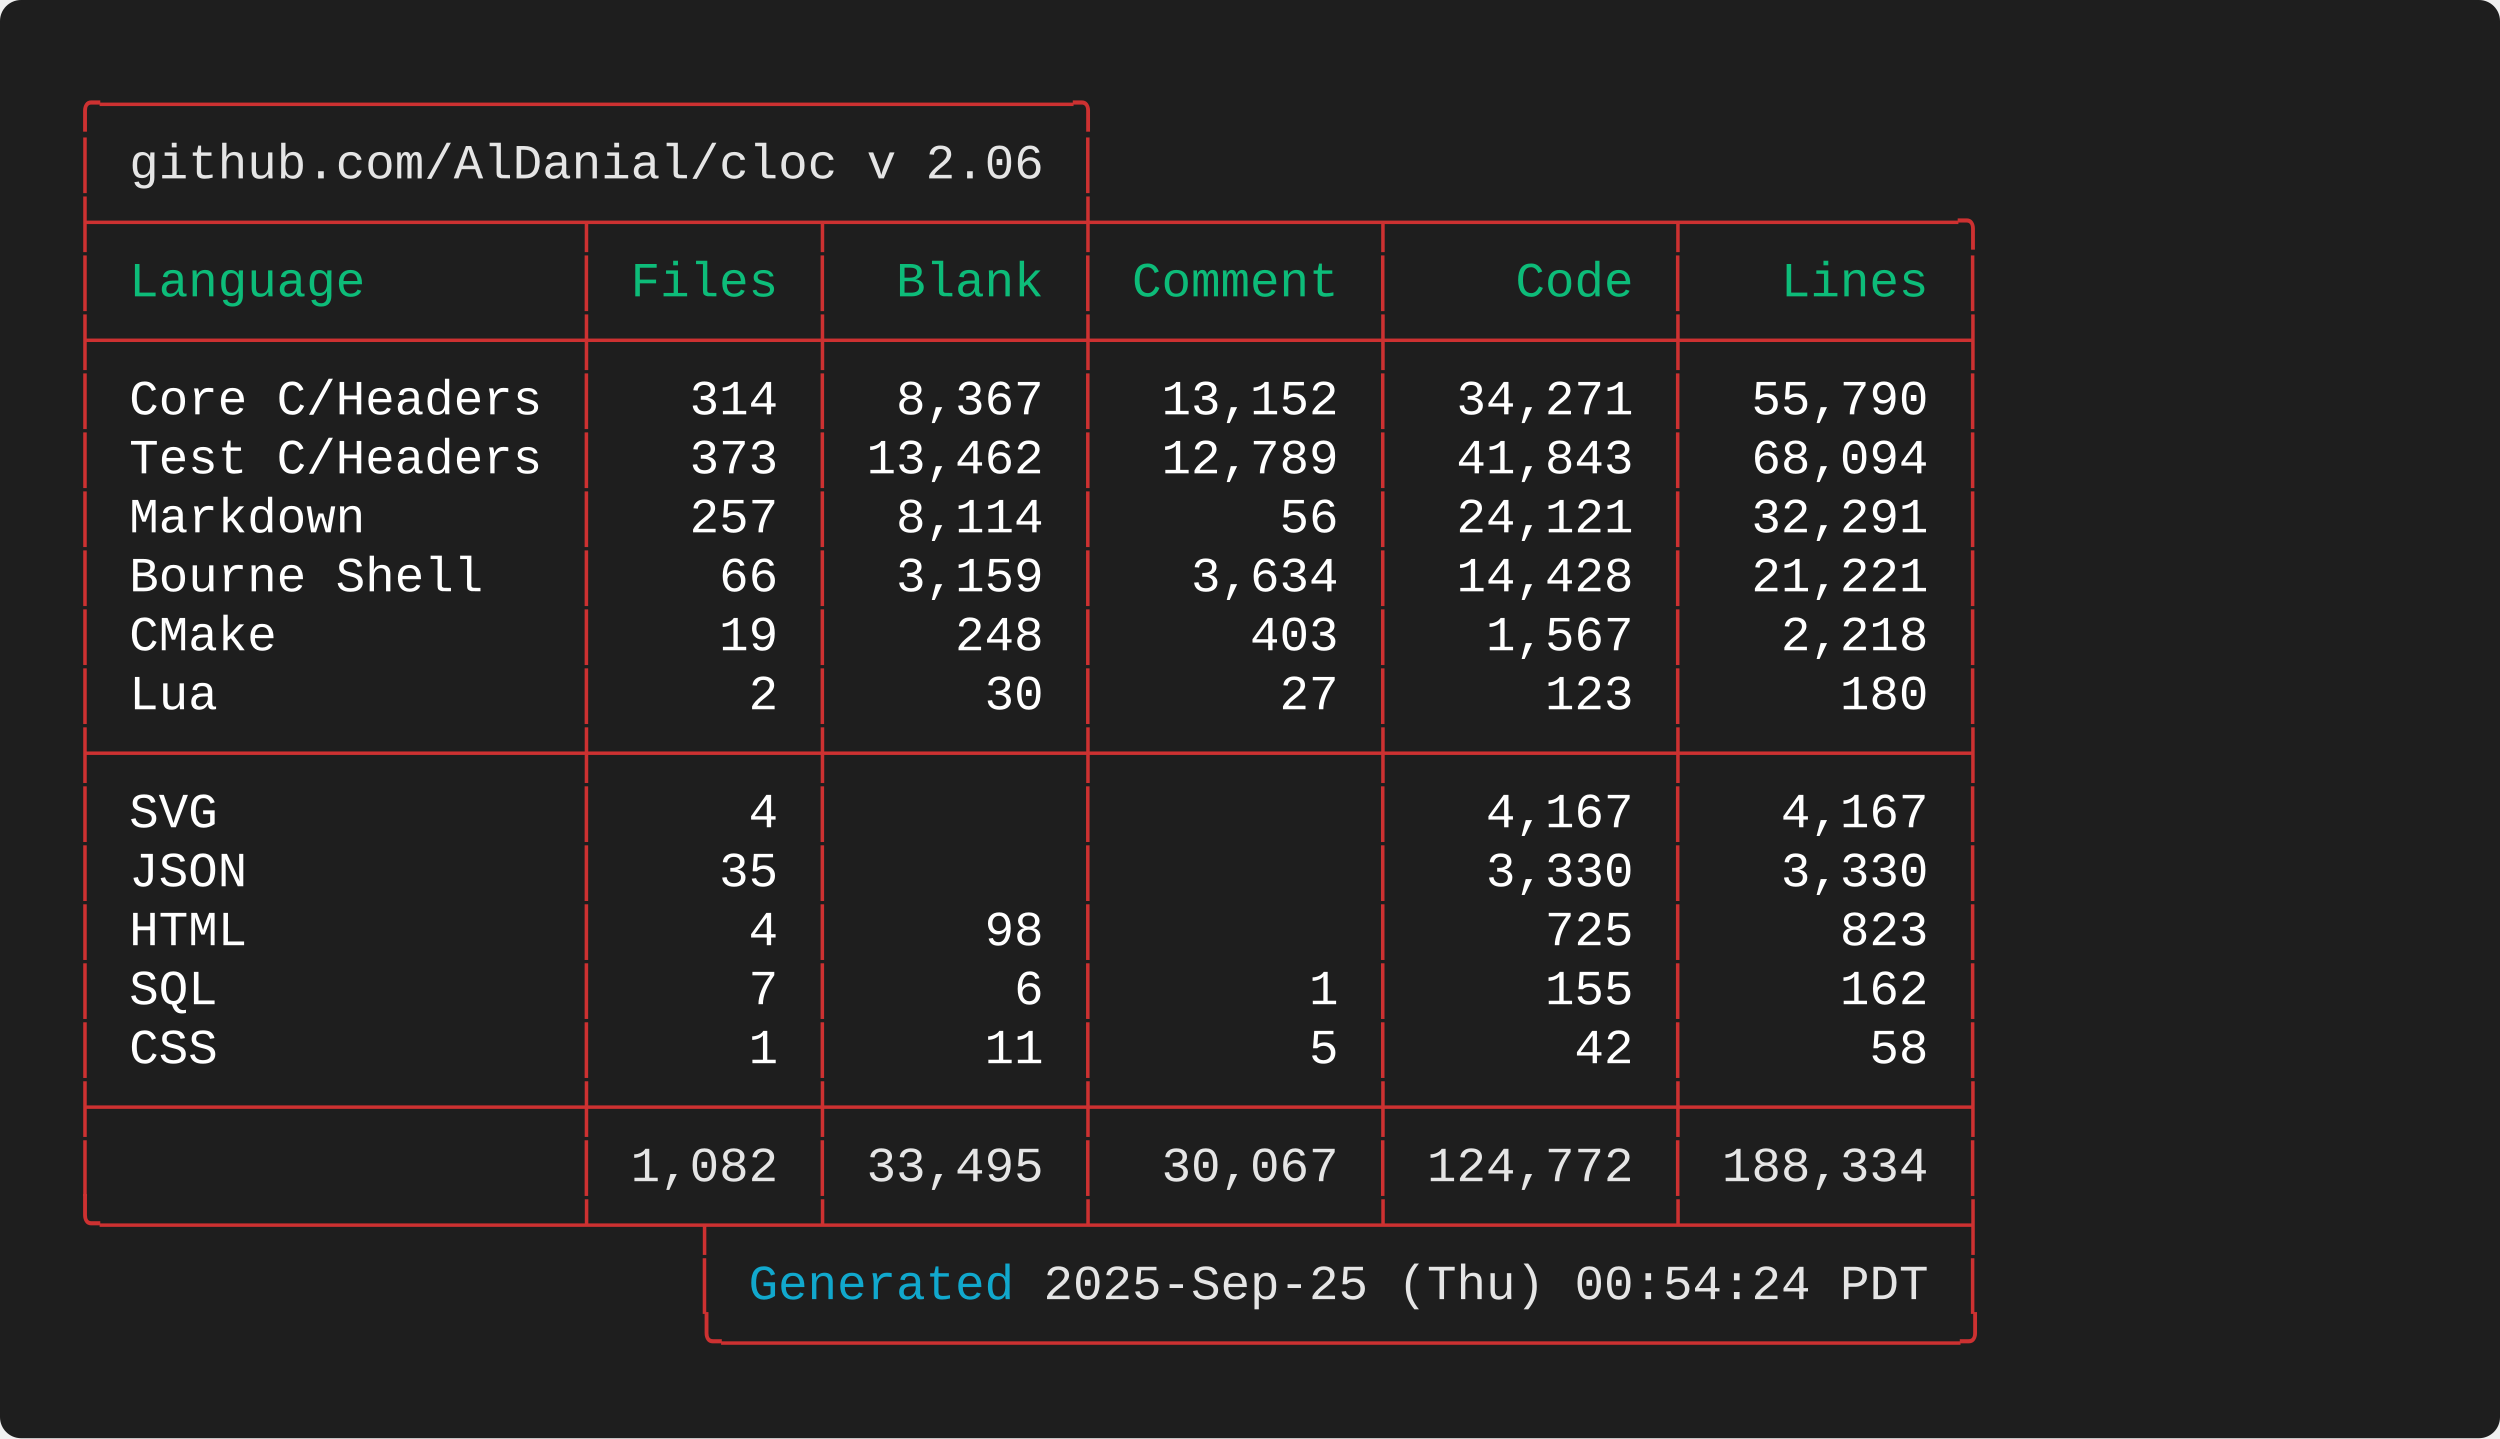
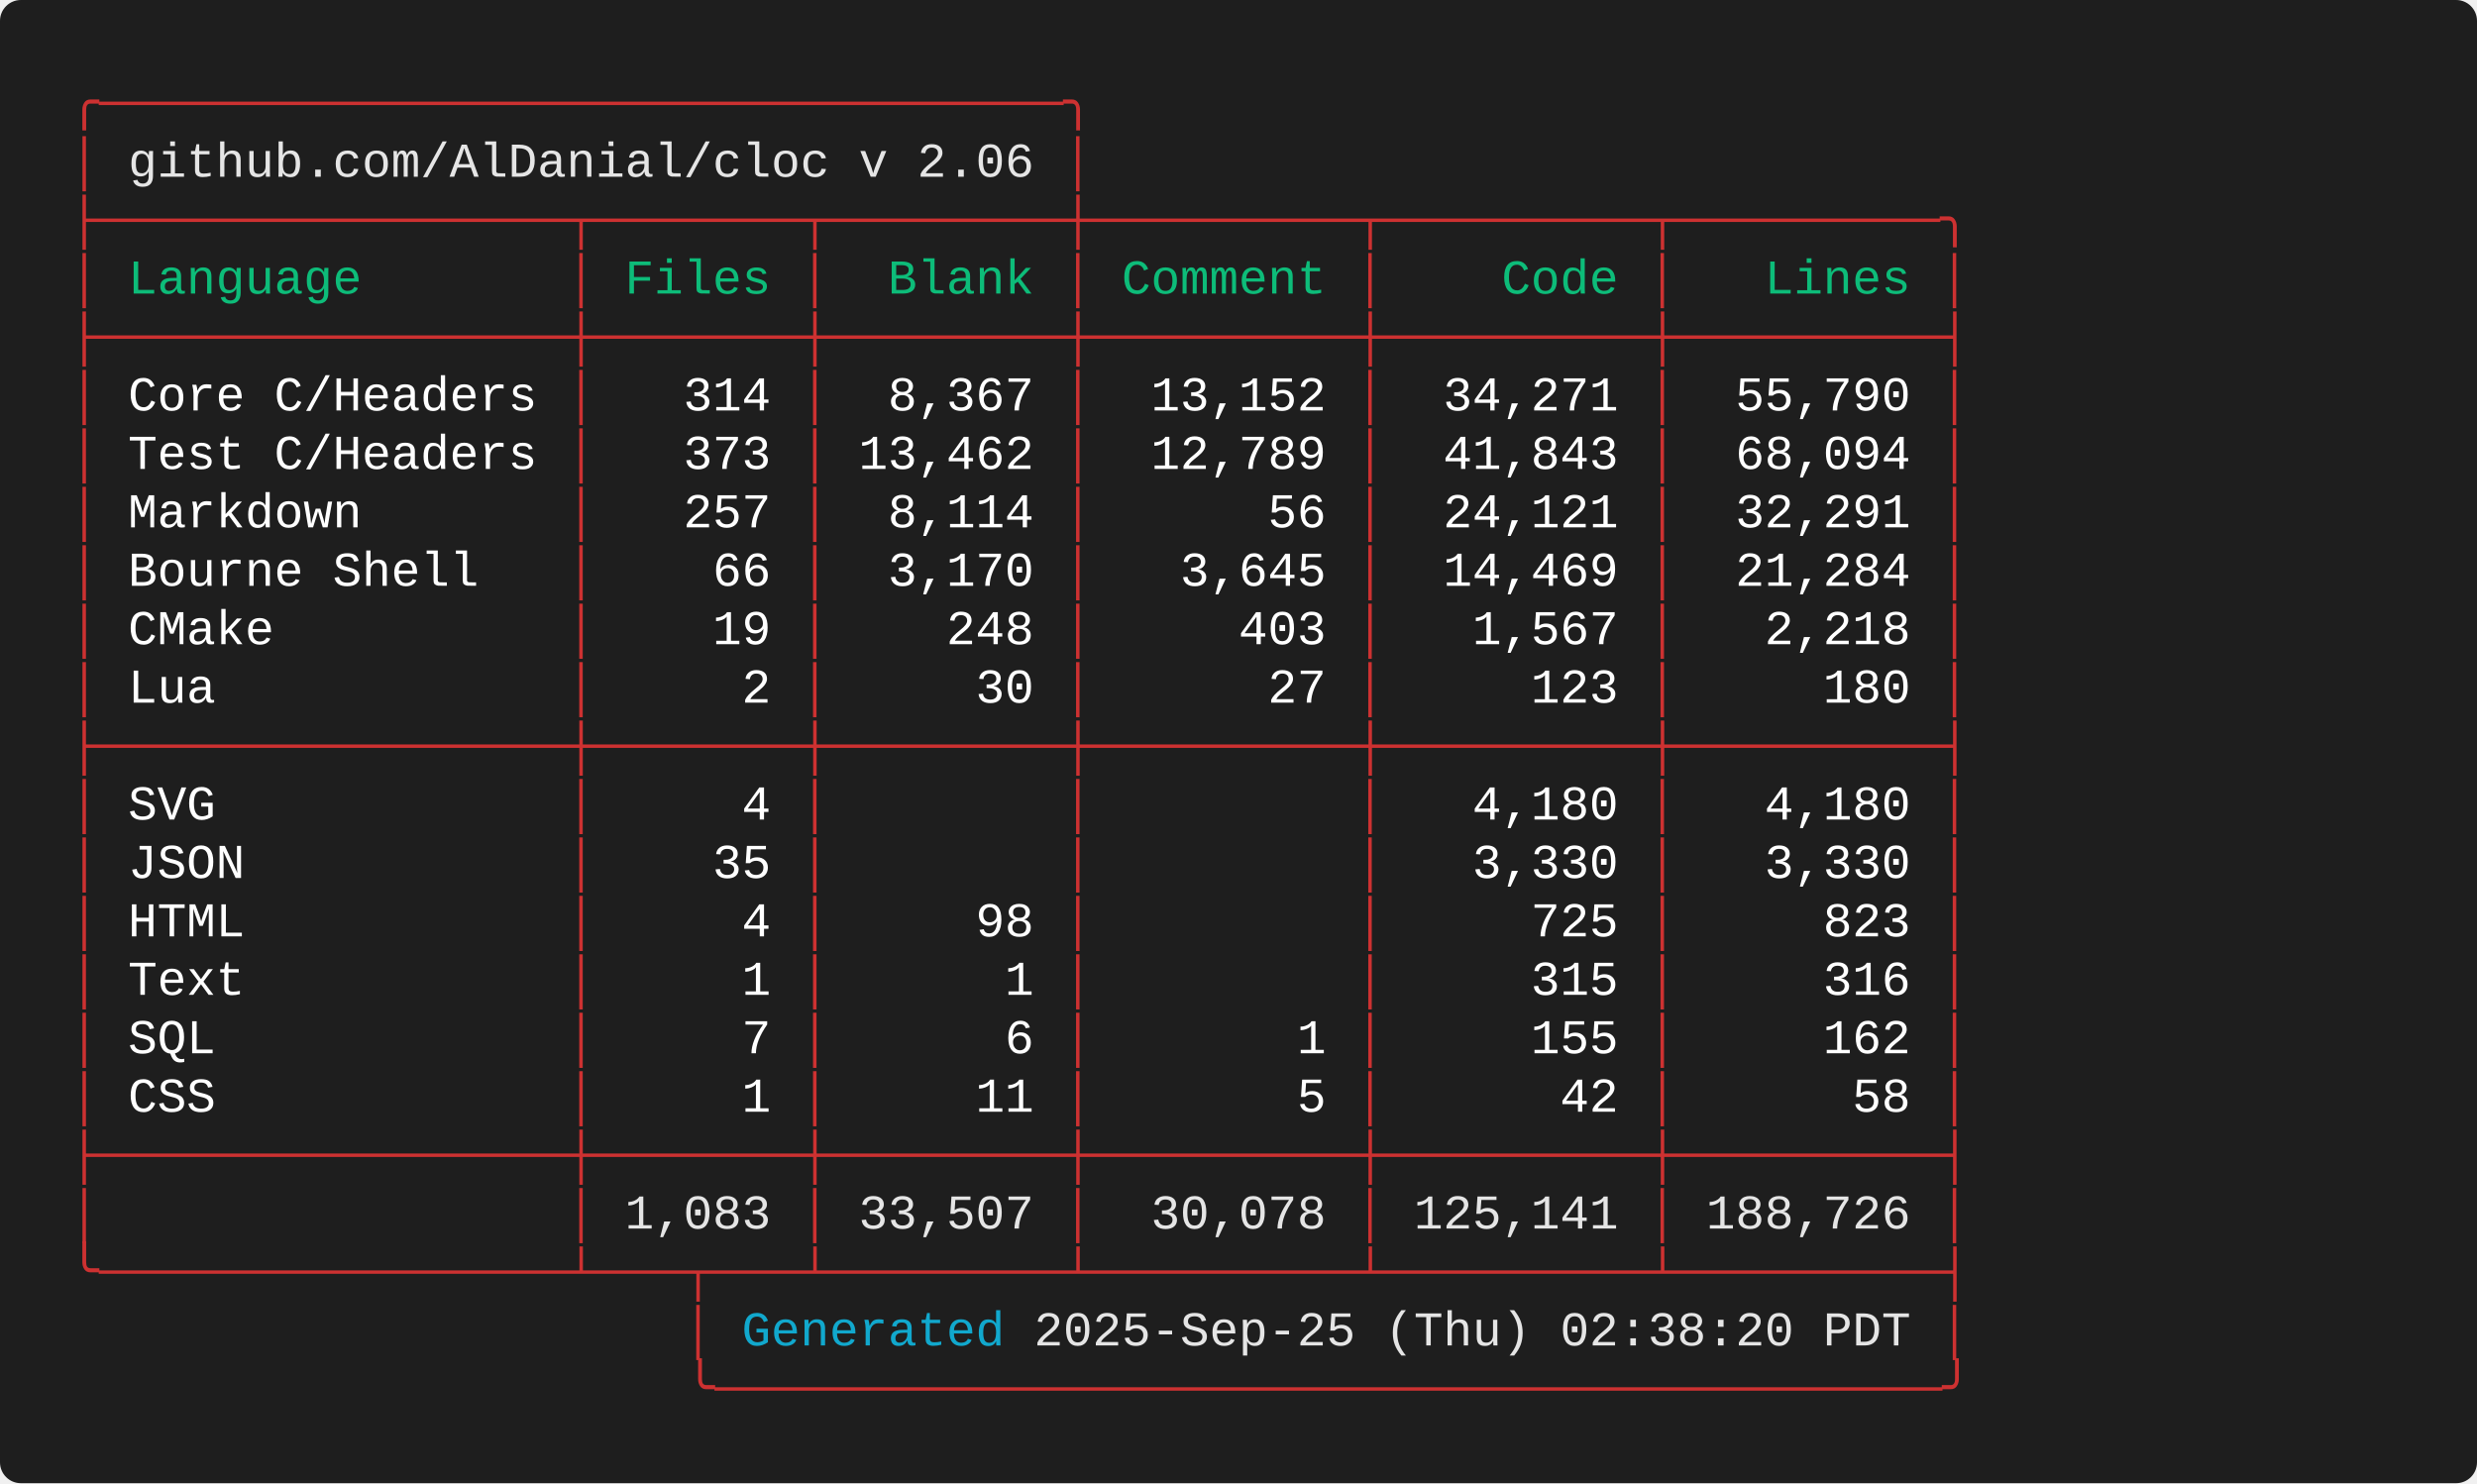
- <svg xmlns="http://www.w3.org/2000/svg" width="712.00" height="409.60" viewBox="0 0 712.00 409.60">
+ <svg xmlns="http://www.w3.org/2000/svg" width="712.00" height="426.40" viewBox="0 0 712.00 426.40">
  <defs>
    <style type="text/css">.terminal-text { font-family: 'Consolas', 'Consolas', 'Monaco', 'Courier New', monospace; }</style>
  </defs>
  <rect width="100%" height="100%" fill="#1e1e1e" rx="6" />
  <text x="20.00" y="34.00" font-size="14" class="terminal-text" xml:space="preserve" textLength="294.00" lengthAdjust="spacingAndGlyphs" fill="#cd3131">╭─────────────────────────────────╮</text>
  <text x="20.00" y="50.80" font-size="14" class="terminal-text" xml:space="preserve" textLength="16.80" lengthAdjust="spacingAndGlyphs" fill="#cd3131">│ </text>
  <text x="36.80" y="50.80" font-size="14" class="terminal-text" xml:space="preserve" textLength="260.40" lengthAdjust="spacingAndGlyphs" fill="#e5e5e5">github.com/AlDanial/cloc v 2.06</text>
  <text x="297.20" y="50.80" font-size="14" class="terminal-text" xml:space="preserve" textLength="8.40" lengthAdjust="spacingAndGlyphs" fill="#ffffff"> </text>
  <text x="305.60" y="50.80" font-size="14" class="terminal-text" xml:space="preserve" textLength="8.40" lengthAdjust="spacingAndGlyphs" fill="#cd3131">│</text>
  <text x="20.00" y="67.60" font-size="14" class="terminal-text" xml:space="preserve" textLength="546.00" lengthAdjust="spacingAndGlyphs" fill="#cd3131">├────────────────┬───────┬────────┼─────────┬─────────┬─────────╮</text>
  <text x="20.00" y="84.40" font-size="14" class="terminal-text" xml:space="preserve" textLength="8.40" lengthAdjust="spacingAndGlyphs" fill="#cd3131">│</text>
  <text x="28.40" y="84.40" font-size="14" class="terminal-text" xml:space="preserve" textLength="134.40" lengthAdjust="spacingAndGlyphs" fill="#0dbc79"> Language       </text>
  <text x="162.80" y="84.40" font-size="14" class="terminal-text" xml:space="preserve" textLength="8.40" lengthAdjust="spacingAndGlyphs" fill="#cd3131">│</text>
  <text x="171.20" y="84.40" font-size="14" class="terminal-text" xml:space="preserve" textLength="58.80" lengthAdjust="spacingAndGlyphs" fill="#0dbc79"> Files </text>
  <text x="230.00" y="84.40" font-size="14" class="terminal-text" xml:space="preserve" textLength="8.40" lengthAdjust="spacingAndGlyphs" fill="#cd3131">│</text>
  <text x="238.40" y="84.40" font-size="14" class="terminal-text" xml:space="preserve" textLength="67.20" lengthAdjust="spacingAndGlyphs" fill="#0dbc79">  Blank </text>
  <text x="305.60" y="84.40" font-size="14" class="terminal-text" xml:space="preserve" textLength="8.40" lengthAdjust="spacingAndGlyphs" fill="#cd3131">│</text>
  <text x="314.00" y="84.40" font-size="14" class="terminal-text" xml:space="preserve" textLength="75.60" lengthAdjust="spacingAndGlyphs" fill="#0dbc79"> Comment </text>
  <text x="389.60" y="84.40" font-size="14" class="terminal-text" xml:space="preserve" textLength="8.40" lengthAdjust="spacingAndGlyphs" fill="#cd3131">│</text>
  <text x="398.00" y="84.40" font-size="14" class="terminal-text" xml:space="preserve" textLength="75.60" lengthAdjust="spacingAndGlyphs" fill="#0dbc79">    Code </text>
  <text x="473.60" y="84.40" font-size="14" class="terminal-text" xml:space="preserve" textLength="8.40" lengthAdjust="spacingAndGlyphs" fill="#cd3131">│</text>
  <text x="482.00" y="84.40" font-size="14" class="terminal-text" xml:space="preserve" textLength="75.60" lengthAdjust="spacingAndGlyphs" fill="#0dbc79">   Lines </text>
  <text x="557.60" y="84.40" font-size="14" class="terminal-text" xml:space="preserve" textLength="8.40" lengthAdjust="spacingAndGlyphs" fill="#cd3131">│</text>
  <text x="20.00" y="101.20" font-size="14" class="terminal-text" xml:space="preserve" textLength="546.00" lengthAdjust="spacingAndGlyphs" fill="#cd3131">├────────────────┼───────┼────────┼─────────┼─────────┼─────────┤</text>
  <text x="20.00" y="118.00" font-size="14" class="terminal-text" xml:space="preserve" textLength="8.40" lengthAdjust="spacingAndGlyphs" fill="#cd3131">│</text>
  <text x="28.40" y="118.00" font-size="14" class="terminal-text" xml:space="preserve" textLength="134.40" lengthAdjust="spacingAndGlyphs" fill="#ffffff"> Core C/Headers </text>
  <text x="162.80" y="118.00" font-size="14" class="terminal-text" xml:space="preserve" textLength="8.40" lengthAdjust="spacingAndGlyphs" fill="#cd3131">│</text>
  <text x="171.20" y="118.00" font-size="14" class="terminal-text" xml:space="preserve" textLength="58.80" lengthAdjust="spacingAndGlyphs" fill="#ffffff">   314 </text>
  <text x="230.00" y="118.00" font-size="14" class="terminal-text" xml:space="preserve" textLength="8.40" lengthAdjust="spacingAndGlyphs" fill="#cd3131">│</text>
  <text x="238.40" y="118.00" font-size="14" class="terminal-text" xml:space="preserve" textLength="67.20" lengthAdjust="spacingAndGlyphs" fill="#ffffff">  8,367 </text>
  <text x="305.60" y="118.00" font-size="14" class="terminal-text" xml:space="preserve" textLength="8.40" lengthAdjust="spacingAndGlyphs" fill="#cd3131">│</text>
  <text x="314.00" y="118.00" font-size="14" class="terminal-text" xml:space="preserve" textLength="75.60" lengthAdjust="spacingAndGlyphs" fill="#ffffff">  13,152 </text>
  <text x="389.60" y="118.00" font-size="14" class="terminal-text" xml:space="preserve" textLength="8.40" lengthAdjust="spacingAndGlyphs" fill="#cd3131">│</text>
  <text x="398.00" y="118.00" font-size="14" class="terminal-text" xml:space="preserve" textLength="75.60" lengthAdjust="spacingAndGlyphs" fill="#ffffff">  34,271 </text>
  <text x="473.60" y="118.00" font-size="14" class="terminal-text" xml:space="preserve" textLength="8.40" lengthAdjust="spacingAndGlyphs" fill="#cd3131">│</text>
  <text x="482.00" y="118.00" font-size="14" class="terminal-text" xml:space="preserve" textLength="75.60" lengthAdjust="spacingAndGlyphs" fill="#ffffff">  55,790 </text>
  <text x="557.60" y="118.00" font-size="14" class="terminal-text" xml:space="preserve" textLength="8.40" lengthAdjust="spacingAndGlyphs" fill="#cd3131">│</text>
  <text x="20.00" y="134.80" font-size="14" class="terminal-text" xml:space="preserve" textLength="8.40" lengthAdjust="spacingAndGlyphs" fill="#cd3131">│</text>
  <text x="28.40" y="134.80" font-size="14" class="terminal-text" xml:space="preserve" textLength="134.40" lengthAdjust="spacingAndGlyphs" fill="#ffffff"> Test C/Headers </text>
  <text x="162.80" y="134.80" font-size="14" class="terminal-text" xml:space="preserve" textLength="8.40" lengthAdjust="spacingAndGlyphs" fill="#cd3131">│</text>
  <text x="171.20" y="134.80" font-size="14" class="terminal-text" xml:space="preserve" textLength="58.80" lengthAdjust="spacingAndGlyphs" fill="#ffffff">   373 </text>
  <text x="230.00" y="134.80" font-size="14" class="terminal-text" xml:space="preserve" textLength="8.40" lengthAdjust="spacingAndGlyphs" fill="#cd3131">│</text>
  <text x="238.40" y="134.80" font-size="14" class="terminal-text" xml:space="preserve" textLength="67.20" lengthAdjust="spacingAndGlyphs" fill="#ffffff"> 13,462 </text>
  <text x="305.60" y="134.80" font-size="14" class="terminal-text" xml:space="preserve" textLength="8.40" lengthAdjust="spacingAndGlyphs" fill="#cd3131">│</text>
  <text x="314.00" y="134.80" font-size="14" class="terminal-text" xml:space="preserve" textLength="75.60" lengthAdjust="spacingAndGlyphs" fill="#ffffff">  12,789 </text>
  <text x="389.60" y="134.80" font-size="14" class="terminal-text" xml:space="preserve" textLength="8.40" lengthAdjust="spacingAndGlyphs" fill="#cd3131">│</text>
  <text x="398.00" y="134.80" font-size="14" class="terminal-text" xml:space="preserve" textLength="75.60" lengthAdjust="spacingAndGlyphs" fill="#ffffff">  41,843 </text>
  <text x="473.60" y="134.80" font-size="14" class="terminal-text" xml:space="preserve" textLength="8.40" lengthAdjust="spacingAndGlyphs" fill="#cd3131">│</text>
  <text x="482.00" y="134.80" font-size="14" class="terminal-text" xml:space="preserve" textLength="75.60" lengthAdjust="spacingAndGlyphs" fill="#ffffff">  68,094 </text>
  <text x="557.60" y="134.80" font-size="14" class="terminal-text" xml:space="preserve" textLength="8.40" lengthAdjust="spacingAndGlyphs" fill="#cd3131">│</text>
  <text x="20.00" y="151.60" font-size="14" class="terminal-text" xml:space="preserve" textLength="8.40" lengthAdjust="spacingAndGlyphs" fill="#cd3131">│</text>
  <text x="28.40" y="151.60" font-size="14" class="terminal-text" xml:space="preserve" textLength="134.40" lengthAdjust="spacingAndGlyphs" fill="#ffffff"> Markdown       </text>
  <text x="162.80" y="151.60" font-size="14" class="terminal-text" xml:space="preserve" textLength="8.40" lengthAdjust="spacingAndGlyphs" fill="#cd3131">│</text>
  <text x="171.20" y="151.60" font-size="14" class="terminal-text" xml:space="preserve" textLength="58.80" lengthAdjust="spacingAndGlyphs" fill="#ffffff">   257 </text>
  <text x="230.00" y="151.60" font-size="14" class="terminal-text" xml:space="preserve" textLength="8.40" lengthAdjust="spacingAndGlyphs" fill="#cd3131">│</text>
  <text x="238.40" y="151.60" font-size="14" class="terminal-text" xml:space="preserve" textLength="67.20" lengthAdjust="spacingAndGlyphs" fill="#ffffff">  8,114 </text>
  <text x="305.60" y="151.60" font-size="14" class="terminal-text" xml:space="preserve" textLength="8.40" lengthAdjust="spacingAndGlyphs" fill="#cd3131">│</text>
  <text x="314.00" y="151.60" font-size="14" class="terminal-text" xml:space="preserve" textLength="75.60" lengthAdjust="spacingAndGlyphs" fill="#ffffff">      56 </text>
  <text x="389.60" y="151.60" font-size="14" class="terminal-text" xml:space="preserve" textLength="8.40" lengthAdjust="spacingAndGlyphs" fill="#cd3131">│</text>
  <text x="398.00" y="151.60" font-size="14" class="terminal-text" xml:space="preserve" textLength="75.60" lengthAdjust="spacingAndGlyphs" fill="#ffffff">  24,121 </text>
  <text x="473.60" y="151.60" font-size="14" class="terminal-text" xml:space="preserve" textLength="8.40" lengthAdjust="spacingAndGlyphs" fill="#cd3131">│</text>
  <text x="482.00" y="151.60" font-size="14" class="terminal-text" xml:space="preserve" textLength="75.60" lengthAdjust="spacingAndGlyphs" fill="#ffffff">  32,291 </text>
  <text x="557.60" y="151.60" font-size="14" class="terminal-text" xml:space="preserve" textLength="8.40" lengthAdjust="spacingAndGlyphs" fill="#cd3131">│</text>
  <text x="20.00" y="168.40" font-size="14" class="terminal-text" xml:space="preserve" textLength="8.40" lengthAdjust="spacingAndGlyphs" fill="#cd3131">│</text>
  <text x="28.40" y="168.40" font-size="14" class="terminal-text" xml:space="preserve" textLength="134.40" lengthAdjust="spacingAndGlyphs" fill="#ffffff"> Bourne Shell   </text>
  <text x="162.80" y="168.40" font-size="14" class="terminal-text" xml:space="preserve" textLength="8.40" lengthAdjust="spacingAndGlyphs" fill="#cd3131">│</text>
  <text x="171.20" y="168.40" font-size="14" class="terminal-text" xml:space="preserve" textLength="58.80" lengthAdjust="spacingAndGlyphs" fill="#ffffff">    66 </text>
  <text x="230.00" y="168.40" font-size="14" class="terminal-text" xml:space="preserve" textLength="8.40" lengthAdjust="spacingAndGlyphs" fill="#cd3131">│</text>
-   <text x="238.40" y="168.40" font-size="14" class="terminal-text" xml:space="preserve" textLength="67.20" lengthAdjust="spacingAndGlyphs" fill="#ffffff">  3,159 </text>
+   <text x="238.40" y="168.40" font-size="14" class="terminal-text" xml:space="preserve" textLength="67.20" lengthAdjust="spacingAndGlyphs" fill="#ffffff">  3,170 </text>
  <text x="305.60" y="168.40" font-size="14" class="terminal-text" xml:space="preserve" textLength="8.40" lengthAdjust="spacingAndGlyphs" fill="#cd3131">│</text>
-   <text x="314.00" y="168.40" font-size="14" class="terminal-text" xml:space="preserve" textLength="75.60" lengthAdjust="spacingAndGlyphs" fill="#ffffff">   3,634 </text>
+   <text x="314.00" y="168.40" font-size="14" class="terminal-text" xml:space="preserve" textLength="75.60" lengthAdjust="spacingAndGlyphs" fill="#ffffff">   3,645 </text>
  <text x="389.60" y="168.40" font-size="14" class="terminal-text" xml:space="preserve" textLength="8.40" lengthAdjust="spacingAndGlyphs" fill="#cd3131">│</text>
-   <text x="398.00" y="168.40" font-size="14" class="terminal-text" xml:space="preserve" textLength="75.60" lengthAdjust="spacingAndGlyphs" fill="#ffffff">  14,428 </text>
+   <text x="398.00" y="168.40" font-size="14" class="terminal-text" xml:space="preserve" textLength="75.60" lengthAdjust="spacingAndGlyphs" fill="#ffffff">  14,469 </text>
  <text x="473.60" y="168.40" font-size="14" class="terminal-text" xml:space="preserve" textLength="8.40" lengthAdjust="spacingAndGlyphs" fill="#cd3131">│</text>
-   <text x="482.00" y="168.40" font-size="14" class="terminal-text" xml:space="preserve" textLength="75.60" lengthAdjust="spacingAndGlyphs" fill="#ffffff">  21,221 </text>
+   <text x="482.00" y="168.40" font-size="14" class="terminal-text" xml:space="preserve" textLength="75.60" lengthAdjust="spacingAndGlyphs" fill="#ffffff">  21,284 </text>
  <text x="557.60" y="168.40" font-size="14" class="terminal-text" xml:space="preserve" textLength="8.40" lengthAdjust="spacingAndGlyphs" fill="#cd3131">│</text>
  <text x="20.00" y="185.20" font-size="14" class="terminal-text" xml:space="preserve" textLength="8.40" lengthAdjust="spacingAndGlyphs" fill="#cd3131">│</text>
  <text x="28.40" y="185.20" font-size="14" class="terminal-text" xml:space="preserve" textLength="134.40" lengthAdjust="spacingAndGlyphs" fill="#ffffff"> CMake          </text>
  <text x="162.80" y="185.20" font-size="14" class="terminal-text" xml:space="preserve" textLength="8.40" lengthAdjust="spacingAndGlyphs" fill="#cd3131">│</text>
  <text x="171.20" y="185.20" font-size="14" class="terminal-text" xml:space="preserve" textLength="58.80" lengthAdjust="spacingAndGlyphs" fill="#ffffff">    19 </text>
  <text x="230.00" y="185.20" font-size="14" class="terminal-text" xml:space="preserve" textLength="8.40" lengthAdjust="spacingAndGlyphs" fill="#cd3131">│</text>
  <text x="238.40" y="185.20" font-size="14" class="terminal-text" xml:space="preserve" textLength="67.20" lengthAdjust="spacingAndGlyphs" fill="#ffffff">    248 </text>
  <text x="305.60" y="185.20" font-size="14" class="terminal-text" xml:space="preserve" textLength="8.40" lengthAdjust="spacingAndGlyphs" fill="#cd3131">│</text>
  <text x="314.00" y="185.20" font-size="14" class="terminal-text" xml:space="preserve" textLength="75.60" lengthAdjust="spacingAndGlyphs" fill="#ffffff">     403 </text>
  <text x="389.60" y="185.20" font-size="14" class="terminal-text" xml:space="preserve" textLength="8.40" lengthAdjust="spacingAndGlyphs" fill="#cd3131">│</text>
  <text x="398.00" y="185.20" font-size="14" class="terminal-text" xml:space="preserve" textLength="75.60" lengthAdjust="spacingAndGlyphs" fill="#ffffff">   1,567 </text>
  <text x="473.60" y="185.20" font-size="14" class="terminal-text" xml:space="preserve" textLength="8.40" lengthAdjust="spacingAndGlyphs" fill="#cd3131">│</text>
  <text x="482.00" y="185.20" font-size="14" class="terminal-text" xml:space="preserve" textLength="75.60" lengthAdjust="spacingAndGlyphs" fill="#ffffff">   2,218 </text>
  <text x="557.60" y="185.20" font-size="14" class="terminal-text" xml:space="preserve" textLength="8.40" lengthAdjust="spacingAndGlyphs" fill="#cd3131">│</text>
  <text x="20.00" y="202.00" font-size="14" class="terminal-text" xml:space="preserve" textLength="8.40" lengthAdjust="spacingAndGlyphs" fill="#cd3131">│</text>
  <text x="28.40" y="202.00" font-size="14" class="terminal-text" xml:space="preserve" textLength="134.40" lengthAdjust="spacingAndGlyphs" fill="#ffffff"> Lua            </text>
  <text x="162.80" y="202.00" font-size="14" class="terminal-text" xml:space="preserve" textLength="8.40" lengthAdjust="spacingAndGlyphs" fill="#cd3131">│</text>
  <text x="171.20" y="202.00" font-size="14" class="terminal-text" xml:space="preserve" textLength="58.80" lengthAdjust="spacingAndGlyphs" fill="#ffffff">     2 </text>
  <text x="230.00" y="202.00" font-size="14" class="terminal-text" xml:space="preserve" textLength="8.40" lengthAdjust="spacingAndGlyphs" fill="#cd3131">│</text>
  <text x="238.40" y="202.00" font-size="14" class="terminal-text" xml:space="preserve" textLength="67.20" lengthAdjust="spacingAndGlyphs" fill="#ffffff">     30 </text>
  <text x="305.60" y="202.00" font-size="14" class="terminal-text" xml:space="preserve" textLength="8.40" lengthAdjust="spacingAndGlyphs" fill="#cd3131">│</text>
  <text x="314.00" y="202.00" font-size="14" class="terminal-text" xml:space="preserve" textLength="75.60" lengthAdjust="spacingAndGlyphs" fill="#ffffff">      27 </text>
  <text x="389.60" y="202.00" font-size="14" class="terminal-text" xml:space="preserve" textLength="8.40" lengthAdjust="spacingAndGlyphs" fill="#cd3131">│</text>
  <text x="398.00" y="202.00" font-size="14" class="terminal-text" xml:space="preserve" textLength="75.60" lengthAdjust="spacingAndGlyphs" fill="#ffffff">     123 </text>
  <text x="473.60" y="202.00" font-size="14" class="terminal-text" xml:space="preserve" textLength="8.40" lengthAdjust="spacingAndGlyphs" fill="#cd3131">│</text>
  <text x="482.00" y="202.00" font-size="14" class="terminal-text" xml:space="preserve" textLength="75.60" lengthAdjust="spacingAndGlyphs" fill="#ffffff">     180 </text>
  <text x="557.60" y="202.00" font-size="14" class="terminal-text" xml:space="preserve" textLength="8.40" lengthAdjust="spacingAndGlyphs" fill="#cd3131">│</text>
  <text x="20.00" y="218.80" font-size="14" class="terminal-text" xml:space="preserve" textLength="546.00" lengthAdjust="spacingAndGlyphs" fill="#cd3131">├────────────────┼───────┼────────┼─────────┼─────────┼─────────┤</text>
  <text x="20.00" y="235.60" font-size="14" class="terminal-text" xml:space="preserve" textLength="8.40" lengthAdjust="spacingAndGlyphs" fill="#cd3131">│</text>
  <text x="28.40" y="235.60" font-size="14" class="terminal-text" xml:space="preserve" textLength="134.40" lengthAdjust="spacingAndGlyphs" fill="#ffffff"> SVG            </text>
  <text x="162.80" y="235.60" font-size="14" class="terminal-text" xml:space="preserve" textLength="8.40" lengthAdjust="spacingAndGlyphs" fill="#cd3131">│</text>
  <text x="171.20" y="235.60" font-size="14" class="terminal-text" xml:space="preserve" textLength="58.80" lengthAdjust="spacingAndGlyphs" fill="#ffffff">     4 </text>
  <text x="230.00" y="235.60" font-size="14" class="terminal-text" xml:space="preserve" textLength="8.40" lengthAdjust="spacingAndGlyphs" fill="#cd3131">│</text>
  <text x="238.40" y="235.60" font-size="14" class="terminal-text" xml:space="preserve" textLength="67.20" lengthAdjust="spacingAndGlyphs" fill="#ffffff">        </text>
  <text x="305.60" y="235.60" font-size="14" class="terminal-text" xml:space="preserve" textLength="8.40" lengthAdjust="spacingAndGlyphs" fill="#cd3131">│</text>
  <text x="314.00" y="235.60" font-size="14" class="terminal-text" xml:space="preserve" textLength="75.60" lengthAdjust="spacingAndGlyphs" fill="#ffffff">         </text>
  <text x="389.60" y="235.60" font-size="14" class="terminal-text" xml:space="preserve" textLength="8.40" lengthAdjust="spacingAndGlyphs" fill="#cd3131">│</text>
-   <text x="398.00" y="235.60" font-size="14" class="terminal-text" xml:space="preserve" textLength="75.60" lengthAdjust="spacingAndGlyphs" fill="#ffffff">   4,167 </text>
+   <text x="398.00" y="235.60" font-size="14" class="terminal-text" xml:space="preserve" textLength="75.60" lengthAdjust="spacingAndGlyphs" fill="#ffffff">   4,180 </text>
  <text x="473.60" y="235.60" font-size="14" class="terminal-text" xml:space="preserve" textLength="8.40" lengthAdjust="spacingAndGlyphs" fill="#cd3131">│</text>
-   <text x="482.00" y="235.60" font-size="14" class="terminal-text" xml:space="preserve" textLength="75.60" lengthAdjust="spacingAndGlyphs" fill="#ffffff">   4,167 </text>
+   <text x="482.00" y="235.60" font-size="14" class="terminal-text" xml:space="preserve" textLength="75.60" lengthAdjust="spacingAndGlyphs" fill="#ffffff">   4,180 </text>
  <text x="557.60" y="235.60" font-size="14" class="terminal-text" xml:space="preserve" textLength="8.40" lengthAdjust="spacingAndGlyphs" fill="#cd3131">│</text>
  <text x="20.00" y="252.40" font-size="14" class="terminal-text" xml:space="preserve" textLength="8.40" lengthAdjust="spacingAndGlyphs" fill="#cd3131">│</text>
  <text x="28.40" y="252.40" font-size="14" class="terminal-text" xml:space="preserve" textLength="134.40" lengthAdjust="spacingAndGlyphs" fill="#ffffff"> JSON           </text>
  <text x="162.80" y="252.40" font-size="14" class="terminal-text" xml:space="preserve" textLength="8.40" lengthAdjust="spacingAndGlyphs" fill="#cd3131">│</text>
  <text x="171.20" y="252.40" font-size="14" class="terminal-text" xml:space="preserve" textLength="58.80" lengthAdjust="spacingAndGlyphs" fill="#ffffff">    35 </text>
  <text x="230.00" y="252.40" font-size="14" class="terminal-text" xml:space="preserve" textLength="8.40" lengthAdjust="spacingAndGlyphs" fill="#cd3131">│</text>
  <text x="238.40" y="252.40" font-size="14" class="terminal-text" xml:space="preserve" textLength="67.20" lengthAdjust="spacingAndGlyphs" fill="#ffffff">        </text>
  <text x="305.60" y="252.40" font-size="14" class="terminal-text" xml:space="preserve" textLength="8.40" lengthAdjust="spacingAndGlyphs" fill="#cd3131">│</text>
  <text x="314.00" y="252.40" font-size="14" class="terminal-text" xml:space="preserve" textLength="75.60" lengthAdjust="spacingAndGlyphs" fill="#ffffff">         </text>
  <text x="389.60" y="252.40" font-size="14" class="terminal-text" xml:space="preserve" textLength="8.40" lengthAdjust="spacingAndGlyphs" fill="#cd3131">│</text>
  <text x="398.00" y="252.40" font-size="14" class="terminal-text" xml:space="preserve" textLength="75.60" lengthAdjust="spacingAndGlyphs" fill="#ffffff">   3,330 </text>
  <text x="473.60" y="252.40" font-size="14" class="terminal-text" xml:space="preserve" textLength="8.40" lengthAdjust="spacingAndGlyphs" fill="#cd3131">│</text>
  <text x="482.00" y="252.40" font-size="14" class="terminal-text" xml:space="preserve" textLength="75.60" lengthAdjust="spacingAndGlyphs" fill="#ffffff">   3,330 </text>
  <text x="557.60" y="252.40" font-size="14" class="terminal-text" xml:space="preserve" textLength="8.40" lengthAdjust="spacingAndGlyphs" fill="#cd3131">│</text>
  <text x="20.00" y="269.20" font-size="14" class="terminal-text" xml:space="preserve" textLength="8.40" lengthAdjust="spacingAndGlyphs" fill="#cd3131">│</text>
  <text x="28.40" y="269.20" font-size="14" class="terminal-text" xml:space="preserve" textLength="134.40" lengthAdjust="spacingAndGlyphs" fill="#ffffff"> HTML           </text>
  <text x="162.80" y="269.20" font-size="14" class="terminal-text" xml:space="preserve" textLength="8.40" lengthAdjust="spacingAndGlyphs" fill="#cd3131">│</text>
  <text x="171.20" y="269.20" font-size="14" class="terminal-text" xml:space="preserve" textLength="58.80" lengthAdjust="spacingAndGlyphs" fill="#ffffff">     4 </text>
  <text x="230.00" y="269.20" font-size="14" class="terminal-text" xml:space="preserve" textLength="8.40" lengthAdjust="spacingAndGlyphs" fill="#cd3131">│</text>
  <text x="238.40" y="269.20" font-size="14" class="terminal-text" xml:space="preserve" textLength="67.20" lengthAdjust="spacingAndGlyphs" fill="#ffffff">     98 </text>
  <text x="305.60" y="269.20" font-size="14" class="terminal-text" xml:space="preserve" textLength="8.40" lengthAdjust="spacingAndGlyphs" fill="#cd3131">│</text>
  <text x="314.00" y="269.20" font-size="14" class="terminal-text" xml:space="preserve" textLength="75.60" lengthAdjust="spacingAndGlyphs" fill="#ffffff">         </text>
  <text x="389.60" y="269.20" font-size="14" class="terminal-text" xml:space="preserve" textLength="8.40" lengthAdjust="spacingAndGlyphs" fill="#cd3131">│</text>
  <text x="398.00" y="269.20" font-size="14" class="terminal-text" xml:space="preserve" textLength="75.60" lengthAdjust="spacingAndGlyphs" fill="#ffffff">     725 </text>
  <text x="473.60" y="269.20" font-size="14" class="terminal-text" xml:space="preserve" textLength="8.40" lengthAdjust="spacingAndGlyphs" fill="#cd3131">│</text>
  <text x="482.00" y="269.20" font-size="14" class="terminal-text" xml:space="preserve" textLength="75.60" lengthAdjust="spacingAndGlyphs" fill="#ffffff">     823 </text>
  <text x="557.60" y="269.20" font-size="14" class="terminal-text" xml:space="preserve" textLength="8.40" lengthAdjust="spacingAndGlyphs" fill="#cd3131">│</text>
  <text x="20.00" y="286.00" font-size="14" class="terminal-text" xml:space="preserve" textLength="8.40" lengthAdjust="spacingAndGlyphs" fill="#cd3131">│</text>
-   <text x="28.40" y="286.00" font-size="14" class="terminal-text" xml:space="preserve" textLength="134.40" lengthAdjust="spacingAndGlyphs" fill="#ffffff"> SQL            </text>
+   <text x="28.40" y="286.00" font-size="14" class="terminal-text" xml:space="preserve" textLength="134.40" lengthAdjust="spacingAndGlyphs" fill="#ffffff"> Text           </text>
  <text x="162.80" y="286.00" font-size="14" class="terminal-text" xml:space="preserve" textLength="8.40" lengthAdjust="spacingAndGlyphs" fill="#cd3131">│</text>
-   <text x="171.20" y="286.00" font-size="14" class="terminal-text" xml:space="preserve" textLength="58.80" lengthAdjust="spacingAndGlyphs" fill="#ffffff">     7 </text>
+   <text x="171.20" y="286.00" font-size="14" class="terminal-text" xml:space="preserve" textLength="58.80" lengthAdjust="spacingAndGlyphs" fill="#ffffff">     1 </text>
  <text x="230.00" y="286.00" font-size="14" class="terminal-text" xml:space="preserve" textLength="8.40" lengthAdjust="spacingAndGlyphs" fill="#cd3131">│</text>
-   <text x="238.40" y="286.00" font-size="14" class="terminal-text" xml:space="preserve" textLength="67.20" lengthAdjust="spacingAndGlyphs" fill="#ffffff">      6 </text>
+   <text x="238.40" y="286.00" font-size="14" class="terminal-text" xml:space="preserve" textLength="67.20" lengthAdjust="spacingAndGlyphs" fill="#ffffff">      1 </text>
  <text x="305.60" y="286.00" font-size="14" class="terminal-text" xml:space="preserve" textLength="8.40" lengthAdjust="spacingAndGlyphs" fill="#cd3131">│</text>
-   <text x="314.00" y="286.00" font-size="14" class="terminal-text" xml:space="preserve" textLength="75.60" lengthAdjust="spacingAndGlyphs" fill="#ffffff">       1 </text>
+   <text x="314.00" y="286.00" font-size="14" class="terminal-text" xml:space="preserve" textLength="75.60" lengthAdjust="spacingAndGlyphs" fill="#ffffff">         </text>
  <text x="389.60" y="286.00" font-size="14" class="terminal-text" xml:space="preserve" textLength="8.40" lengthAdjust="spacingAndGlyphs" fill="#cd3131">│</text>
-   <text x="398.00" y="286.00" font-size="14" class="terminal-text" xml:space="preserve" textLength="75.60" lengthAdjust="spacingAndGlyphs" fill="#ffffff">     155 </text>
+   <text x="398.00" y="286.00" font-size="14" class="terminal-text" xml:space="preserve" textLength="75.60" lengthAdjust="spacingAndGlyphs" fill="#ffffff">     315 </text>
  <text x="473.60" y="286.00" font-size="14" class="terminal-text" xml:space="preserve" textLength="8.40" lengthAdjust="spacingAndGlyphs" fill="#cd3131">│</text>
-   <text x="482.00" y="286.00" font-size="14" class="terminal-text" xml:space="preserve" textLength="75.60" lengthAdjust="spacingAndGlyphs" fill="#ffffff">     162 </text>
+   <text x="482.00" y="286.00" font-size="14" class="terminal-text" xml:space="preserve" textLength="75.60" lengthAdjust="spacingAndGlyphs" fill="#ffffff">     316 </text>
  <text x="557.60" y="286.00" font-size="14" class="terminal-text" xml:space="preserve" textLength="8.40" lengthAdjust="spacingAndGlyphs" fill="#cd3131">│</text>
  <text x="20.00" y="302.80" font-size="14" class="terminal-text" xml:space="preserve" textLength="8.40" lengthAdjust="spacingAndGlyphs" fill="#cd3131">│</text>
-   <text x="28.40" y="302.80" font-size="14" class="terminal-text" xml:space="preserve" textLength="134.40" lengthAdjust="spacingAndGlyphs" fill="#ffffff"> CSS            </text>
+   <text x="28.40" y="302.80" font-size="14" class="terminal-text" xml:space="preserve" textLength="134.40" lengthAdjust="spacingAndGlyphs" fill="#ffffff"> SQL            </text>
  <text x="162.80" y="302.80" font-size="14" class="terminal-text" xml:space="preserve" textLength="8.40" lengthAdjust="spacingAndGlyphs" fill="#cd3131">│</text>
-   <text x="171.20" y="302.80" font-size="14" class="terminal-text" xml:space="preserve" textLength="58.80" lengthAdjust="spacingAndGlyphs" fill="#ffffff">     1 </text>
+   <text x="171.20" y="302.80" font-size="14" class="terminal-text" xml:space="preserve" textLength="58.80" lengthAdjust="spacingAndGlyphs" fill="#ffffff">     7 </text>
  <text x="230.00" y="302.80" font-size="14" class="terminal-text" xml:space="preserve" textLength="8.40" lengthAdjust="spacingAndGlyphs" fill="#cd3131">│</text>
-   <text x="238.40" y="302.80" font-size="14" class="terminal-text" xml:space="preserve" textLength="67.20" lengthAdjust="spacingAndGlyphs" fill="#ffffff">     11 </text>
+   <text x="238.40" y="302.80" font-size="14" class="terminal-text" xml:space="preserve" textLength="67.20" lengthAdjust="spacingAndGlyphs" fill="#ffffff">      6 </text>
  <text x="305.60" y="302.80" font-size="14" class="terminal-text" xml:space="preserve" textLength="8.40" lengthAdjust="spacingAndGlyphs" fill="#cd3131">│</text>
-   <text x="314.00" y="302.80" font-size="14" class="terminal-text" xml:space="preserve" textLength="75.60" lengthAdjust="spacingAndGlyphs" fill="#ffffff">       5 </text>
+   <text x="314.00" y="302.80" font-size="14" class="terminal-text" xml:space="preserve" textLength="75.60" lengthAdjust="spacingAndGlyphs" fill="#ffffff">       1 </text>
  <text x="389.60" y="302.80" font-size="14" class="terminal-text" xml:space="preserve" textLength="8.40" lengthAdjust="spacingAndGlyphs" fill="#cd3131">│</text>
-   <text x="398.00" y="302.80" font-size="14" class="terminal-text" xml:space="preserve" textLength="75.60" lengthAdjust="spacingAndGlyphs" fill="#ffffff">      42 </text>
+   <text x="398.00" y="302.80" font-size="14" class="terminal-text" xml:space="preserve" textLength="75.60" lengthAdjust="spacingAndGlyphs" fill="#ffffff">     155 </text>
  <text x="473.60" y="302.80" font-size="14" class="terminal-text" xml:space="preserve" textLength="8.40" lengthAdjust="spacingAndGlyphs" fill="#cd3131">│</text>
-   <text x="482.00" y="302.80" font-size="14" class="terminal-text" xml:space="preserve" textLength="75.60" lengthAdjust="spacingAndGlyphs" fill="#ffffff">      58 </text>
+   <text x="482.00" y="302.80" font-size="14" class="terminal-text" xml:space="preserve" textLength="75.60" lengthAdjust="spacingAndGlyphs" fill="#ffffff">     162 </text>
  <text x="557.60" y="302.80" font-size="14" class="terminal-text" xml:space="preserve" textLength="8.40" lengthAdjust="spacingAndGlyphs" fill="#cd3131">│</text>
-   <text x="20.00" y="319.60" font-size="14" class="terminal-text" xml:space="preserve" textLength="546.00" lengthAdjust="spacingAndGlyphs" fill="#cd3131">├────────────────┼───────┼────────┼─────────┼─────────┼─────────┤</text>
-   <text x="20.00" y="336.40" font-size="14" class="terminal-text" xml:space="preserve" textLength="8.40" lengthAdjust="spacingAndGlyphs" fill="#cd3131">│</text>
-   <text x="28.40" y="336.40" font-size="14" class="terminal-text" xml:space="preserve" textLength="134.40" lengthAdjust="spacingAndGlyphs" fill="#e5e5e5">                </text>
-   <text x="162.80" y="336.40" font-size="14" class="terminal-text" xml:space="preserve" textLength="8.40" lengthAdjust="spacingAndGlyphs" fill="#cd3131">│</text>
-   <text x="171.20" y="336.40" font-size="14" class="terminal-text" xml:space="preserve" textLength="58.80" lengthAdjust="spacingAndGlyphs" fill="#e5e5e5"> 1,082 </text>
-   <text x="230.00" y="336.40" font-size="14" class="terminal-text" xml:space="preserve" textLength="8.40" lengthAdjust="spacingAndGlyphs" fill="#cd3131">│</text>
-   <text x="238.40" y="336.40" font-size="14" class="terminal-text" xml:space="preserve" textLength="67.20" lengthAdjust="spacingAndGlyphs" fill="#e5e5e5"> 33,495 </text>
-   <text x="305.60" y="336.40" font-size="14" class="terminal-text" xml:space="preserve" textLength="8.40" lengthAdjust="spacingAndGlyphs" fill="#cd3131">│</text>
-   <text x="314.00" y="336.40" font-size="14" class="terminal-text" xml:space="preserve" textLength="75.60" lengthAdjust="spacingAndGlyphs" fill="#e5e5e5">  30,067 </text>
-   <text x="389.60" y="336.40" font-size="14" class="terminal-text" xml:space="preserve" textLength="8.40" lengthAdjust="spacingAndGlyphs" fill="#cd3131">│</text>
-   <text x="398.00" y="336.40" font-size="14" class="terminal-text" xml:space="preserve" textLength="75.60" lengthAdjust="spacingAndGlyphs" fill="#e5e5e5"> 124,772 </text>
-   <text x="473.60" y="336.40" font-size="14" class="terminal-text" xml:space="preserve" textLength="8.40" lengthAdjust="spacingAndGlyphs" fill="#cd3131">│</text>
-   <text x="482.00" y="336.40" font-size="14" class="terminal-text" xml:space="preserve" textLength="75.60" lengthAdjust="spacingAndGlyphs" fill="#e5e5e5"> 188,334 </text>
-   <text x="557.60" y="336.40" font-size="14" class="terminal-text" xml:space="preserve" textLength="8.40" lengthAdjust="spacingAndGlyphs" fill="#cd3131">│</text>
-   <text x="20.00" y="353.20" font-size="14" class="terminal-text" xml:space="preserve" textLength="546.00" lengthAdjust="spacingAndGlyphs" fill="#cd3131">╰────────────────┴───┬───┴────────┴─────────┴─────────┴─────────┤</text>
-   <text x="20.00" y="370.00" font-size="14" class="terminal-text" xml:space="preserve" textLength="193.20" lengthAdjust="spacingAndGlyphs" fill="#cd3131">                     │ </text>
-   <text x="213.20" y="370.00" font-size="14" class="terminal-text" xml:space="preserve" textLength="75.60" lengthAdjust="spacingAndGlyphs" fill="#11a8cd">Generated</text>
-   <text x="288.80" y="370.00" font-size="14" class="terminal-text" xml:space="preserve" textLength="260.40" lengthAdjust="spacingAndGlyphs" fill="#e5e5e5"> 2025-Sep-25 (Thu) 00:54:24 PDT</text>
-   <text x="549.20" y="370.00" font-size="14" class="terminal-text" xml:space="preserve" textLength="8.40" lengthAdjust="spacingAndGlyphs" fill="#ffffff"> </text>
-   <text x="557.60" y="370.00" font-size="14" class="terminal-text" xml:space="preserve" textLength="8.40" lengthAdjust="spacingAndGlyphs" fill="#cd3131">│</text>
-   <text x="20.00" y="386.80" font-size="14" class="terminal-text" xml:space="preserve" textLength="546.00" lengthAdjust="spacingAndGlyphs" fill="#cd3131">                     ╰──────────────────────────────────────────╯</text>
+   <text x="20.00" y="319.60" font-size="14" class="terminal-text" xml:space="preserve" textLength="8.40" lengthAdjust="spacingAndGlyphs" fill="#cd3131">│</text>
+   <text x="28.40" y="319.60" font-size="14" class="terminal-text" xml:space="preserve" textLength="134.40" lengthAdjust="spacingAndGlyphs" fill="#ffffff"> CSS            </text>
+   <text x="162.80" y="319.60" font-size="14" class="terminal-text" xml:space="preserve" textLength="8.40" lengthAdjust="spacingAndGlyphs" fill="#cd3131">│</text>
+   <text x="171.20" y="319.60" font-size="14" class="terminal-text" xml:space="preserve" textLength="58.80" lengthAdjust="spacingAndGlyphs" fill="#ffffff">     1 </text>
+   <text x="230.00" y="319.60" font-size="14" class="terminal-text" xml:space="preserve" textLength="8.40" lengthAdjust="spacingAndGlyphs" fill="#cd3131">│</text>
+   <text x="238.40" y="319.60" font-size="14" class="terminal-text" xml:space="preserve" textLength="67.20" lengthAdjust="spacingAndGlyphs" fill="#ffffff">     11 </text>
+   <text x="305.60" y="319.60" font-size="14" class="terminal-text" xml:space="preserve" textLength="8.40" lengthAdjust="spacingAndGlyphs" fill="#cd3131">│</text>
+   <text x="314.00" y="319.60" font-size="14" class="terminal-text" xml:space="preserve" textLength="75.60" lengthAdjust="spacingAndGlyphs" fill="#ffffff">       5 </text>
+   <text x="389.60" y="319.60" font-size="14" class="terminal-text" xml:space="preserve" textLength="8.40" lengthAdjust="spacingAndGlyphs" fill="#cd3131">│</text>
+   <text x="398.00" y="319.60" font-size="14" class="terminal-text" xml:space="preserve" textLength="75.60" lengthAdjust="spacingAndGlyphs" fill="#ffffff">      42 </text>
+   <text x="473.60" y="319.60" font-size="14" class="terminal-text" xml:space="preserve" textLength="8.40" lengthAdjust="spacingAndGlyphs" fill="#cd3131">│</text>
+   <text x="482.00" y="319.60" font-size="14" class="terminal-text" xml:space="preserve" textLength="75.60" lengthAdjust="spacingAndGlyphs" fill="#ffffff">      58 </text>
+   <text x="557.60" y="319.60" font-size="14" class="terminal-text" xml:space="preserve" textLength="8.40" lengthAdjust="spacingAndGlyphs" fill="#cd3131">│</text>
+   <text x="20.00" y="336.40" font-size="14" class="terminal-text" xml:space="preserve" textLength="546.00" lengthAdjust="spacingAndGlyphs" fill="#cd3131">├────────────────┼───────┼────────┼─────────┼─────────┼─────────┤</text>
+   <text x="20.00" y="353.20" font-size="14" class="terminal-text" xml:space="preserve" textLength="8.40" lengthAdjust="spacingAndGlyphs" fill="#cd3131">│</text>
+   <text x="28.40" y="353.20" font-size="14" class="terminal-text" xml:space="preserve" textLength="134.40" lengthAdjust="spacingAndGlyphs" fill="#e5e5e5">                </text>
+   <text x="162.80" y="353.20" font-size="14" class="terminal-text" xml:space="preserve" textLength="8.40" lengthAdjust="spacingAndGlyphs" fill="#cd3131">│</text>
+   <text x="171.20" y="353.20" font-size="14" class="terminal-text" xml:space="preserve" textLength="58.80" lengthAdjust="spacingAndGlyphs" fill="#e5e5e5"> 1,083 </text>
+   <text x="230.00" y="353.20" font-size="14" class="terminal-text" xml:space="preserve" textLength="8.40" lengthAdjust="spacingAndGlyphs" fill="#cd3131">│</text>
+   <text x="238.40" y="353.20" font-size="14" class="terminal-text" xml:space="preserve" textLength="67.20" lengthAdjust="spacingAndGlyphs" fill="#e5e5e5"> 33,507 </text>
+   <text x="305.60" y="353.20" font-size="14" class="terminal-text" xml:space="preserve" textLength="8.40" lengthAdjust="spacingAndGlyphs" fill="#cd3131">│</text>
+   <text x="314.00" y="353.20" font-size="14" class="terminal-text" xml:space="preserve" textLength="75.60" lengthAdjust="spacingAndGlyphs" fill="#e5e5e5">  30,078 </text>
+   <text x="389.60" y="353.20" font-size="14" class="terminal-text" xml:space="preserve" textLength="8.40" lengthAdjust="spacingAndGlyphs" fill="#cd3131">│</text>
+   <text x="398.00" y="353.20" font-size="14" class="terminal-text" xml:space="preserve" textLength="75.60" lengthAdjust="spacingAndGlyphs" fill="#e5e5e5"> 125,141 </text>
+   <text x="473.60" y="353.20" font-size="14" class="terminal-text" xml:space="preserve" textLength="8.40" lengthAdjust="spacingAndGlyphs" fill="#cd3131">│</text>
+   <text x="482.00" y="353.20" font-size="14" class="terminal-text" xml:space="preserve" textLength="75.60" lengthAdjust="spacingAndGlyphs" fill="#e5e5e5"> 188,726 </text>
+   <text x="557.60" y="353.20" font-size="14" class="terminal-text" xml:space="preserve" textLength="8.40" lengthAdjust="spacingAndGlyphs" fill="#cd3131">│</text>
+   <text x="20.00" y="370.00" font-size="14" class="terminal-text" xml:space="preserve" textLength="546.00" lengthAdjust="spacingAndGlyphs" fill="#cd3131">╰────────────────┴───┬───┴────────┴─────────┴─────────┴─────────┤</text>
+   <text x="20.00" y="386.80" font-size="14" class="terminal-text" xml:space="preserve" textLength="193.20" lengthAdjust="spacingAndGlyphs" fill="#cd3131">                     │ </text>
+   <text x="213.20" y="386.80" font-size="14" class="terminal-text" xml:space="preserve" textLength="75.60" lengthAdjust="spacingAndGlyphs" fill="#11a8cd">Generated</text>
+   <text x="288.80" y="386.80" font-size="14" class="terminal-text" xml:space="preserve" textLength="260.40" lengthAdjust="spacingAndGlyphs" fill="#e5e5e5"> 2025-Sep-25 (Thu) 02:38:20 PDT</text>
+   <text x="549.20" y="386.80" font-size="14" class="terminal-text" xml:space="preserve" textLength="8.40" lengthAdjust="spacingAndGlyphs" fill="#ffffff"> </text>
+   <text x="557.60" y="386.80" font-size="14" class="terminal-text" xml:space="preserve" textLength="8.40" lengthAdjust="spacingAndGlyphs" fill="#cd3131">│</text>
+   <text x="20.00" y="403.60" font-size="14" class="terminal-text" xml:space="preserve" textLength="546.00" lengthAdjust="spacingAndGlyphs" fill="#cd3131">                     ╰──────────────────────────────────────────╯</text>
</svg>
